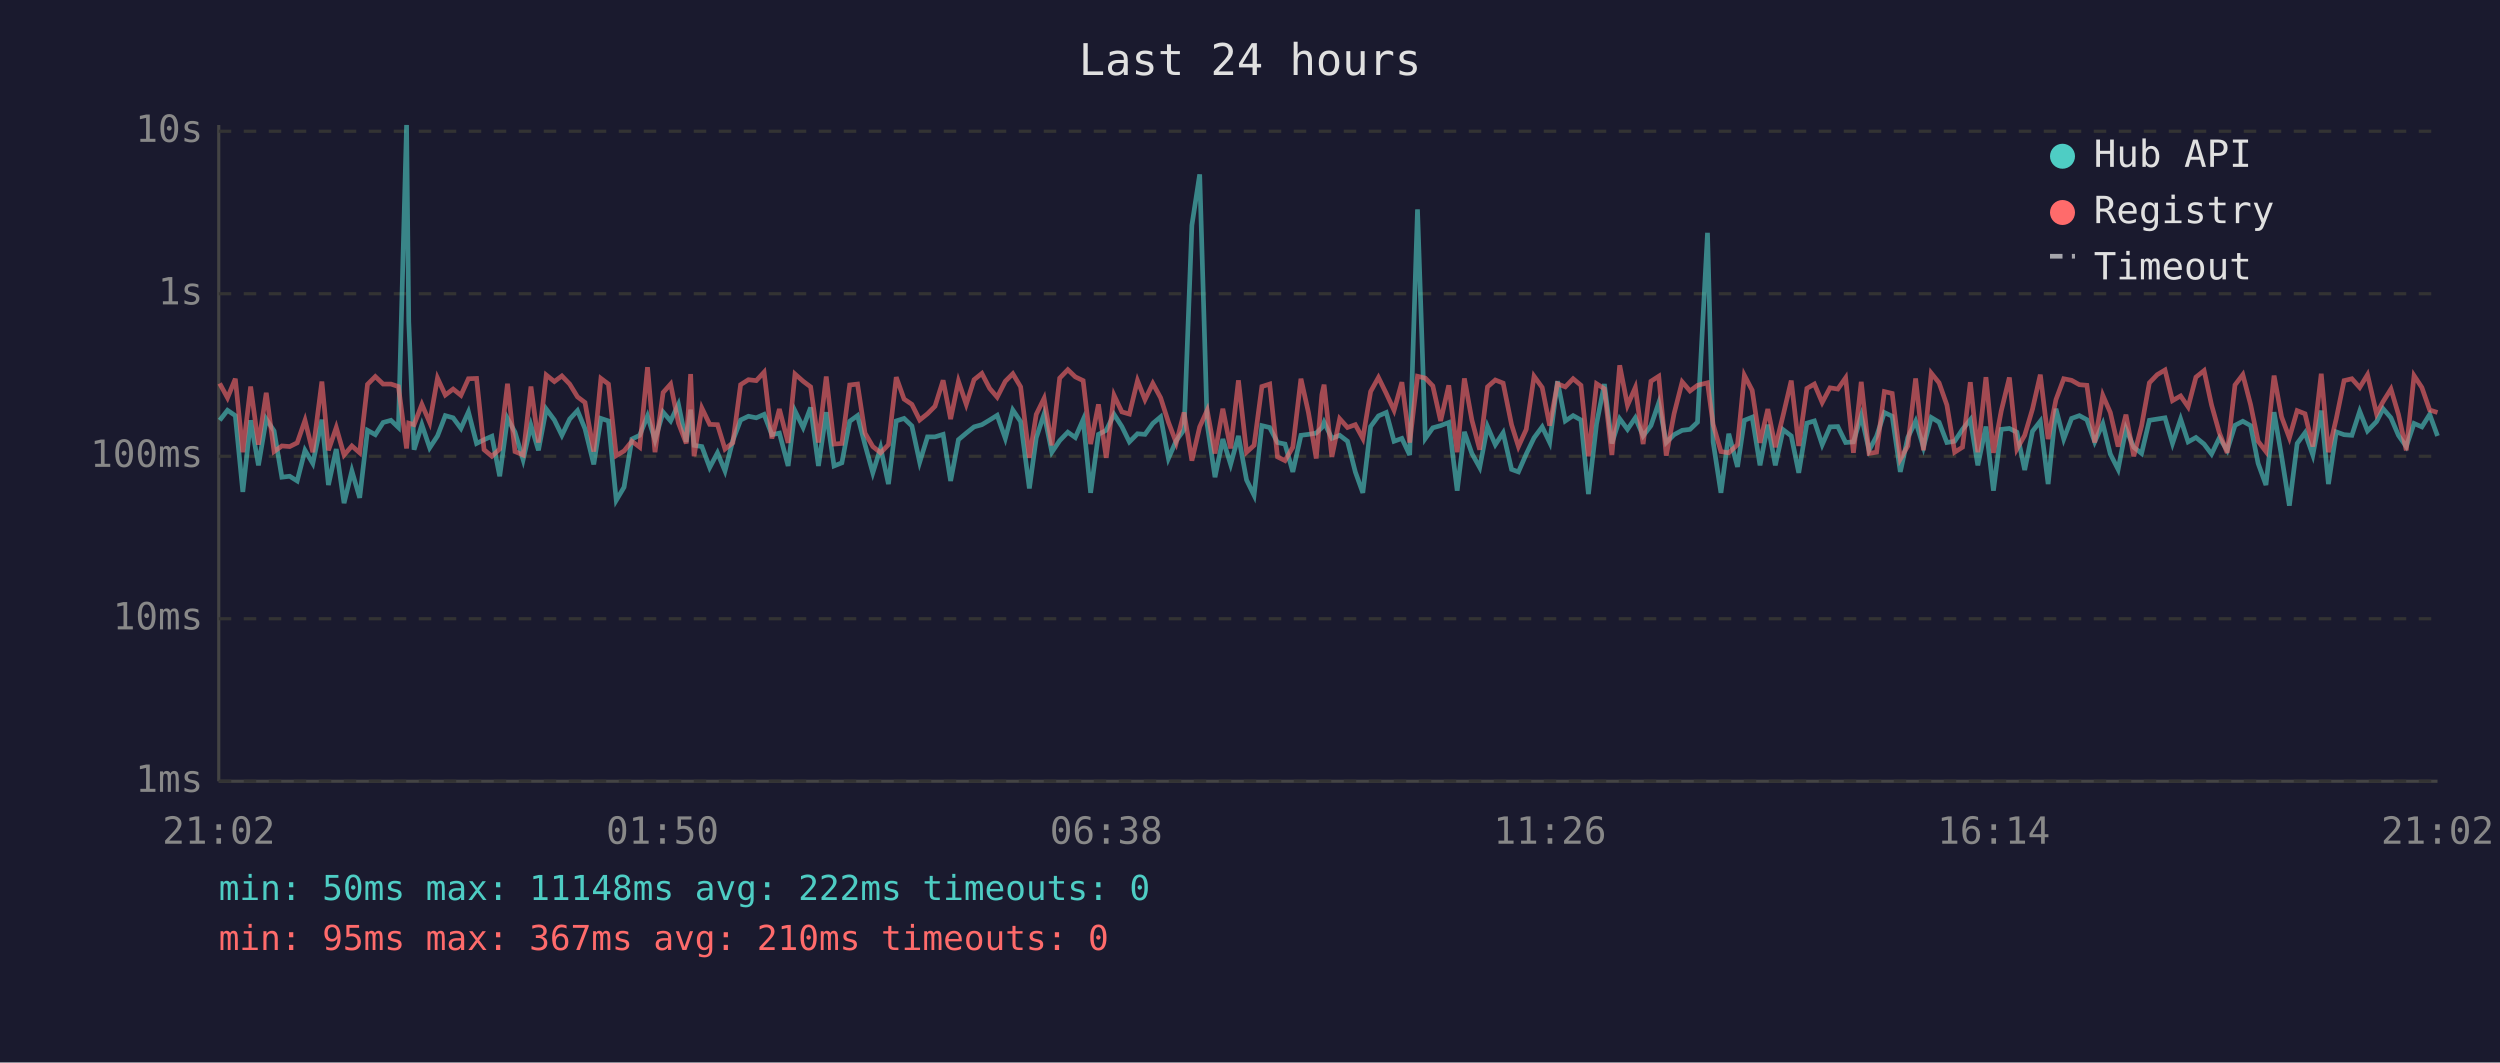
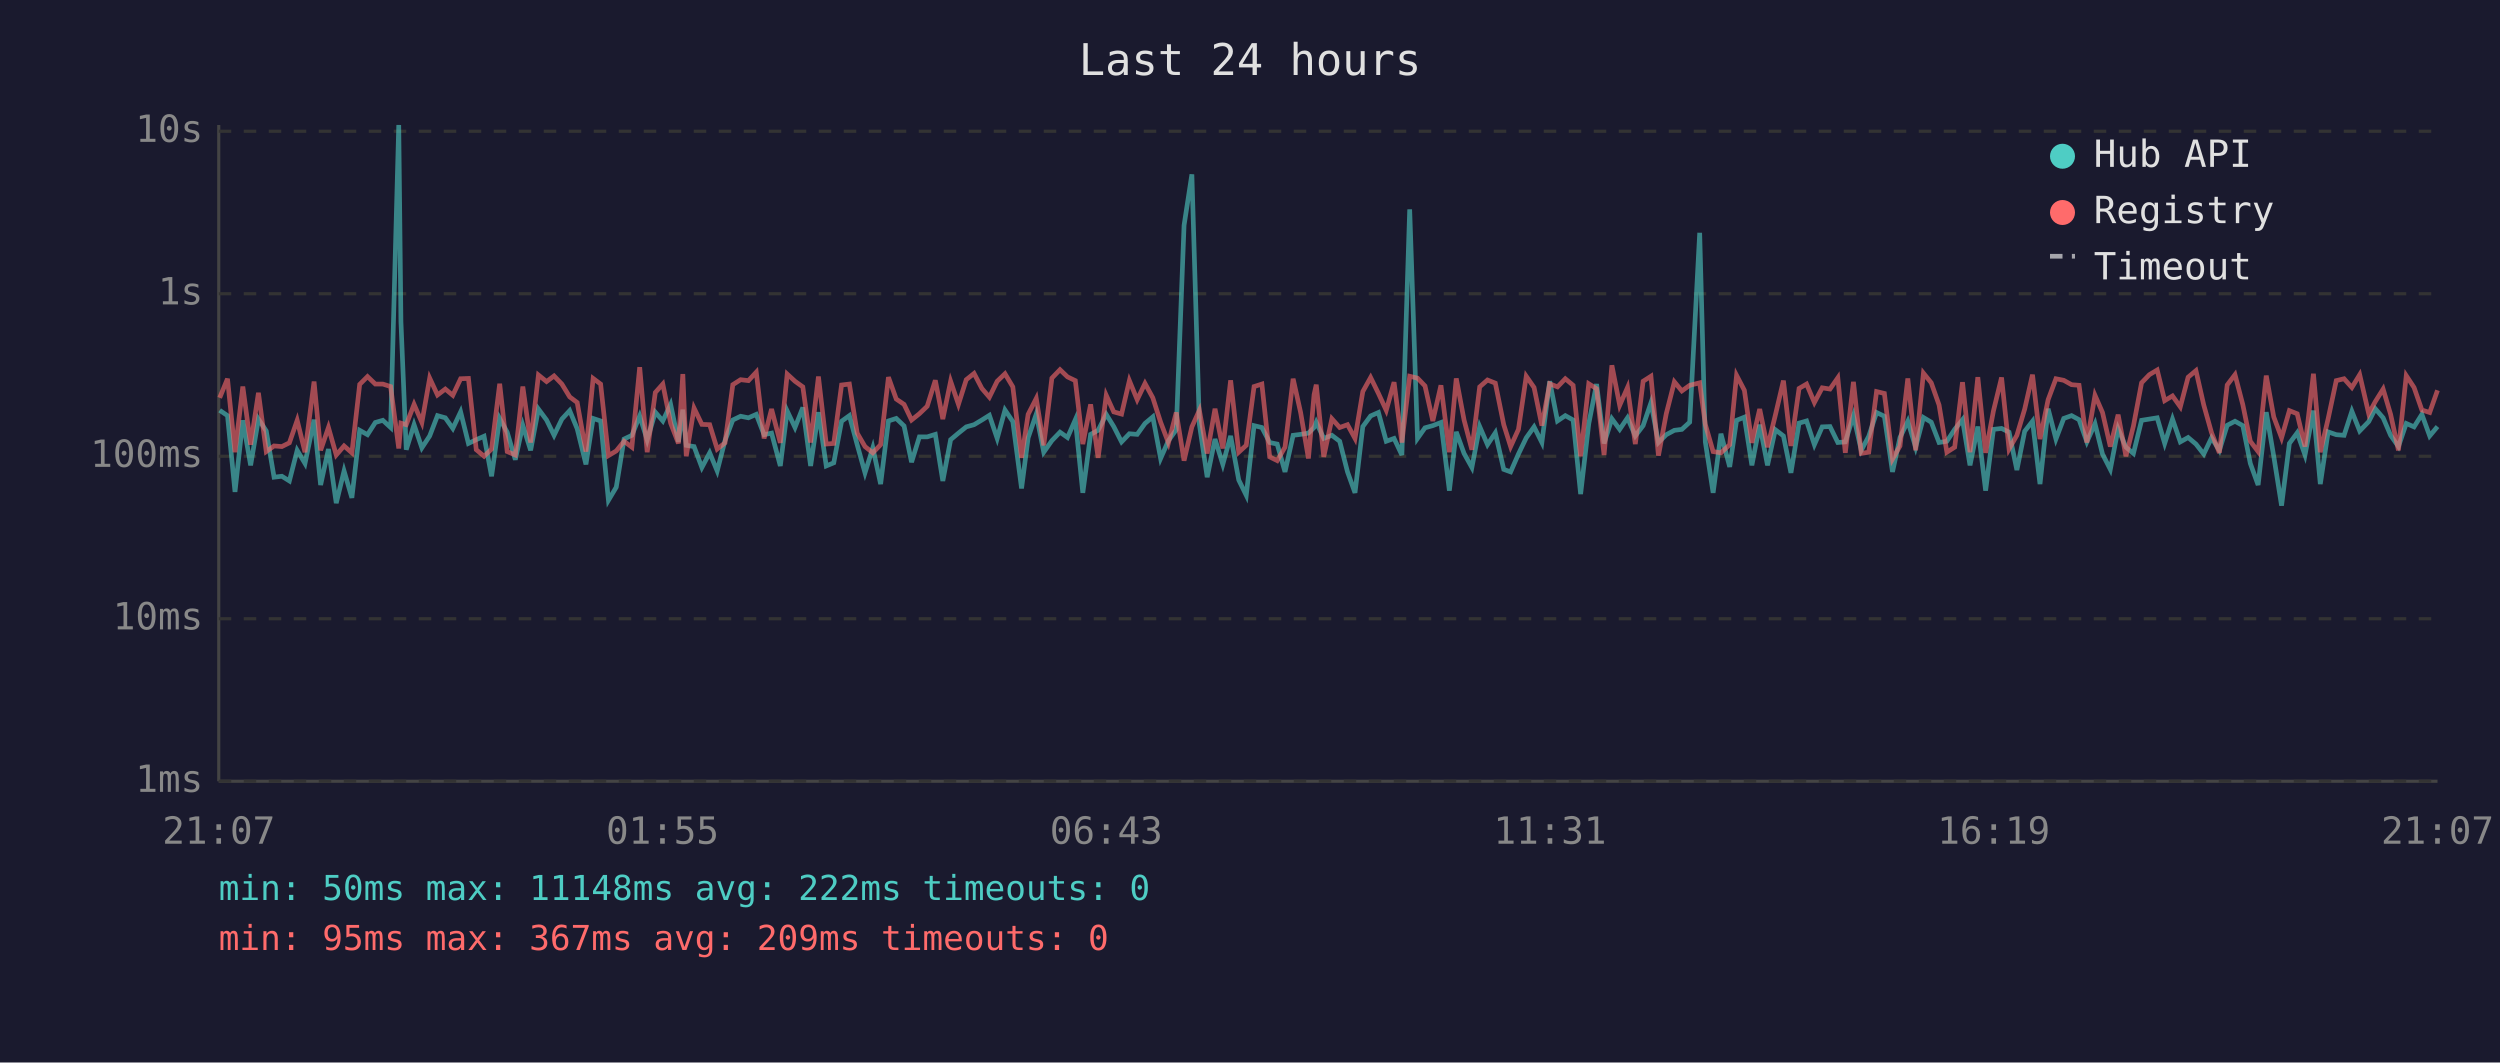
<svg xmlns="http://www.w3.org/2000/svg" viewBox="0 0 800 340" font-family="monospace" font-size="12">
  <rect width="800" height="340" fill="#1a1a2e" />
  <text x="400" y="24" fill="#e0e0e0" font-size="14" text-anchor="middle">Last 24 hours</text>
  <line x1="70" y1="40" x2="70" y2="250" stroke="#444" stroke-width="1" />
  <line x1="70" y1="250" x2="780" y2="250" stroke="#444" stroke-width="1" />
  <line x1="70" y1="250" x2="780" y2="250" stroke="#333" stroke-width="1" stroke-dasharray="4" />
  <text x="65" y="250" fill="#888" text-anchor="end" dominant-baseline="middle">1ms</text>
  <line x1="70" y1="198" x2="780" y2="198" stroke="#333" stroke-width="1" stroke-dasharray="4" />
  <text x="65" y="198" fill="#888" text-anchor="end" dominant-baseline="middle">10ms</text>
  <line x1="70" y1="146" x2="780" y2="146" stroke="#333" stroke-width="1" stroke-dasharray="4" />
  <text x="65" y="146" fill="#888" text-anchor="end" dominant-baseline="middle">100ms</text>
  <line x1="70" y1="94" x2="780" y2="94" stroke="#333" stroke-width="1" stroke-dasharray="4" />
  <text x="65" y="94" fill="#888" text-anchor="end" dominant-baseline="middle">1s</text>
  <line x1="70" y1="42" x2="780" y2="42" stroke="#333" stroke-width="1" stroke-dasharray="4" />
  <text x="65" y="42" fill="#888" text-anchor="end" dominant-baseline="middle">10s</text>
-   <text x="70" y="270" fill="#888" text-anchor="middle">21:02</text>
-   <text x="212" y="270" fill="#888" text-anchor="middle">01:50</text>
-   <text x="354" y="270" fill="#888" text-anchor="middle">06:38</text>
-   <text x="496" y="270" fill="#888" text-anchor="middle">11:26</text>
-   <text x="638" y="270" fill="#888" text-anchor="middle">16:14</text>
-   <text x="780" y="270" fill="#888" text-anchor="middle">21:02</text>
-   <polyline points="70.3,134.5 72.8,131.3 75.3,133.0 77.7,157.4 80.2,134.5 82.7,148.9 85.2,134.1 87.7,137.9 90.2,152.7 92.7,152.4 95.1,153.9 97.6,144.1 100.1,148.3 103.0,134.3 105.1,155.2 107.6,143.7 110.1,161.0 112.6,150.7 115.1,159.3 117.6,137.7 120.1,139.1 122.6,135.2 125.1,134.5 127.5,136.8 130.1,40.0 130.8,102.9 132.5,143.9 135.0,135.9 137.5,143.3 140.0,139.5 142.5,133.0 145.0,133.7 147.5,137.1 149.9,131.8 152.5,141.9 154.9,140.7 157.4,139.6 159.9,152.4 162.4,133.9 164.8,138.3 167.4,147.1 169.9,136.1 172.3,144.1 174.8,130.9 177.4,134.4 179.8,139.3 182.3,134.1 184.8,131.4 187.2,137.2 190.0,148.6 192.3,133.9 194.7,134.7 197.2,160.1 199.7,155.9 202.2,140.5 204.7,139.3 207.2,133.1 209.6,140.8 212.2,131.9 214.6,134.7 217.1,129.4 219.6,141.4 221.0,131.1 222.1,142.5 224.6,142.9 227.1,149.6 229.6,144.9 232.0,150.7 234.5,141.0 237.0,134.4 239.5,133.2 242.0,133.7 244.5,132.6 247.0,139.1 249.4,138.6 252.2,149.1 254.4,131.5 257.0,136.8 259.4,130.4 261.9,149.1 264.4,131.9 266.9,149.1 269.4,148.1 271.9,134.8 274.4,133.0 276.8,142.3 279.3,151.3 281.8,143.3 284.3,154.9 286.8,134.7 289.3,133.9 291.8,136.3 294.3,147.9 296.8,139.8 299.2,139.8 301.8,139.0 304.2,153.9 306.7,140.7 309.2,138.6 311.7,136.6 314.2,135.9 316.7,134.4 319.1,132.9 321.7,140.3 324.1,131.2 326.6,134.9 329.4,156.3 331.6,140.1 334.1,132.5 336.6,144.7 339.1,141.0 341.7,138.3 344.1,140.0 346.6,134.3 349.0,157.7 351.5,139.0 354.0,137.7 356.5,132.6 359.0,136.5 361.4,141.4 364.0,138.8 366.4,139.0 368.9,135.5 371.4,133.4 373.9,146.7 376.4,141.0 378.9,137.5 381.4,72.1 383.9,55.8 386.3,135.8 388.8,152.7 391.3,140.5 393.8,148.6 396.3,139.5 398.9,153.6 401.3,158.5 403.8,136.2 406.3,136.8 408.8,141.6 411.2,142.1 413.7,151.0 416.3,139.3 418.7,139.0 421.2,138.6 423.0,136.8 423.7,135.1 426.2,140.3 428.7,139.3 431.2,141.2 433.7,151.0 436.1,157.7 438.6,136.5 441.1,133.1 443.6,132.0 446.1,141.2 448.6,140.3 451.1,145.6 453.6,67.0 456.1,140.3 458.5,136.9 461.0,136.2 463.6,135.2 466.3,157.0 468.6,138.2 471.0,145.1 473.5,149.6 476.0,136.5 478.5,142.3 481.0,138.5 483.7,150.2 485.9,151.0 488.4,145.3 490.9,140.1 493.5,136.6 495.9,141.6 498.4,122.0 500.9,134.7 503.4,133.0 505.9,134.4 508.3,158.1 510.9,135.6 513.4,122.9 515.8,141.9 518.3,134.0 520.8,137.4 523.3,133.7 525.8,139.5 528.3,136.2 530.8,128.9 533.2,141.6 535.7,139.1 538.3,137.7 540.8,137.4 543.2,135.1 546.4,74.5 548.2,141.4 550.7,157.7 553.2,138.8 556.0,149.4 558.2,134.5 560.7,133.5 563.2,148.9 565.7,135.9 568.1,148.9 570.6,137.5 573.2,139.5 575.6,151.3 578.2,135.4 580.6,134.7 583.1,142.3 585.6,136.6 588.1,136.5 590.6,141.6 593.1,141.4 595.6,133.0 598.1,144.1 600.5,139.6 603.0,132.0 605.5,133.2 608.1,151.0 610.5,140.0 613.0,134.8 615.5,143.1 618.0,133.6 620.5,135.1 623.0,141.6 625.5,141.2 628.0,137.4 630.5,134.3 632.9,148.9 635.5,136.5 637.9,157.0 640.4,137.4 643.0,137.1 645.4,138.3 647.9,150.4 650.4,138.0 652.9,134.8 655.4,154.9 657.9,130.8 660.4,140.5 662.9,133.9 665.4,133.0 667.8,134.3 670.3,141.4 672.9,135.6 675.3,145.3 677.8,150.2 680.3,137.2 682.8,143.1 685.3,145.1 687.8,134.5 690.3,134.1 692.8,133.7 695.2,141.9 697.8,134.1 700.2,141.4 702.7,140.0 705.3,142.1 707.7,145.3 710.2,140.1 712.7,144.1 715.2,136.1 717.7,134.8 720.2,136.2 722.6,148.3 725.1,155.2 727.7,131.9 730.1,146.0 732.6,161.8 735.1,141.9 737.6,138.5 740.1,145.6 742.8,131.4 745.1,154.9 747.6,138.2 750.1,139.1 752.6,139.3 755.1,131.6 757.6,137.9 760.5,134.9 762.6,130.8 765.1,133.7 767.5,139.3 770.0,142.9 772.5,135.5 775.0,136.6 777.5,132.6 780.0,139.5" fill="none" stroke="#4ecdc4" stroke-width="1.5" opacity="0.6" />
-   <polyline points="70.3,122.7 72.8,127.3 75.3,121.2 77.7,144.7 80.2,123.7 82.7,142.3 85.2,125.7 87.7,144.5 90.2,142.7 92.7,142.9 95.1,141.7 97.6,134.5 100.1,144.7 103.0,122.1 105.1,144.1 107.6,136.8 110.1,145.6 112.6,142.7 115.1,144.9 117.6,123.0 120.1,120.5 122.6,122.9 125.1,122.9 127.5,123.7 130.1,143.5 130.8,135.4 132.5,135.9 135.0,129.4 137.5,135.2 140.0,121.0 142.5,126.4 145.0,124.5 147.5,126.5 149.9,121.2 152.5,121.1 154.9,143.9 157.4,146.0 159.9,143.7 162.4,122.8 164.8,144.5 167.4,145.6 169.9,123.7 172.3,141.6 174.8,120.0 177.4,122.1 179.8,120.3 182.3,122.9 184.8,127.0 187.2,128.8 190.0,144.5 192.3,121.1 194.7,122.9 197.2,145.8 199.7,144.3 202.2,141.2 204.7,143.1 207.2,117.5 209.6,144.7 212.2,125.6 214.6,122.9 217.1,135.4 219.6,141.9 221.0,119.7 222.1,146.0 224.6,130.6 227.1,135.8 229.6,135.9 232.0,143.7 234.5,141.7 237.0,123.1 239.5,121.5 242.0,121.8 244.5,119.1 247.0,140.3 249.4,130.9 252.2,141.7 254.4,119.7 257.0,122.0 259.4,123.8 261.9,141.6 264.4,120.5 266.9,142.1 269.4,141.9 271.9,123.2 274.4,122.9 276.8,138.6 279.3,142.9 281.8,144.9 284.3,142.3 286.8,120.7 289.3,127.7 291.8,129.4 294.3,134.4 296.8,132.4 299.2,130.0 301.8,121.7 304.2,134.1 306.7,122.0 309.2,129.4 311.7,121.5 314.2,119.5 316.7,124.3 319.1,127.1 321.7,122.0 324.1,119.6 326.6,123.8 329.4,146.5 331.6,132.6 334.1,127.5 336.6,142.5 339.1,121.0 341.7,118.3 344.1,120.6 346.6,121.8 349.0,142.1 351.5,129.4 354.0,146.5 356.5,126.5 359.0,131.8 361.4,132.5 364.0,121.8 366.4,127.9 368.9,122.7 371.4,127.3 373.9,135.1 376.4,141.7 378.9,132.0 381.4,147.4 383.9,136.6 386.3,131.3 388.8,145.1 391.3,130.8 393.8,143.5 396.3,121.7 398.9,144.7 401.3,142.5 403.8,123.7 406.3,122.9 408.8,146.2 411.2,147.4 413.7,143.1 416.3,121.2 418.7,132.0 421.2,146.7 423.0,126.3 423.7,123.1 426.2,146.2 428.7,134.0 431.2,136.8 433.7,135.9 436.1,140.3 438.6,125.3 441.1,120.8 443.6,125.9 446.1,131.3 448.6,122.3 451.1,141.6 453.6,120.4 456.1,121.0 458.5,123.5 461.0,134.7 463.6,123.3 466.3,144.7 468.6,121.1 471.0,134.4 473.5,143.9 476.0,123.8 478.5,121.6 481.0,122.6 483.7,135.9 485.9,142.9 488.4,137.4 490.9,120.4 493.5,124.0 495.9,136.2 498.4,122.8 500.9,123.8 503.4,121.2 505.9,123.3 508.3,146.0 510.9,122.8 513.4,124.4 515.8,145.6 518.3,116.9 520.8,129.7 523.3,124.0 525.8,142.1 528.3,122.0 530.8,120.4 533.2,145.8 535.7,132.4 538.3,122.2 540.8,125.1 543.2,123.3 546.4,122.5 548.2,135.8 550.7,144.5 553.2,144.9 556.0,142.3 558.2,120.1 560.7,124.9 563.2,141.7 565.7,130.9 568.1,143.1 570.6,132.9 573.2,121.8 575.6,142.7 578.2,124.3 580.6,122.9 583.1,128.8 585.6,124.1 588.1,124.5 590.6,120.9 593.1,144.9 595.6,122.2 598.1,145.1 600.5,144.7 603.0,125.3 605.5,125.9 608.1,146.9 610.5,142.7 613.0,121.1 615.5,144.1 618.0,119.4 620.5,122.5 623.0,129.6 625.5,144.7 628.0,143.1 630.5,122.3 632.9,144.7 635.5,120.7 637.9,144.9 640.4,131.5 643.0,120.8 645.4,143.7 647.9,139.3 650.4,130.9 652.9,119.9 655.4,140.5 657.9,127.9 660.4,121.2 662.9,121.7 665.4,123.1 667.8,123.3 670.3,141.6 672.9,126.5 675.3,132.0 677.8,142.9 680.3,132.7 682.8,146.0 685.3,136.3 687.8,122.5 690.3,119.9 692.8,118.4 695.2,128.2 697.8,126.7 700.2,130.2 702.7,120.7 705.3,118.6 707.7,129.6 710.2,138.5 712.7,144.9 715.2,123.2 717.7,119.9 720.2,129.5 722.6,141.2 725.1,144.5 727.7,120.2 730.1,133.4 732.6,140.1 735.1,131.4 737.6,132.4 740.1,142.9 742.8,119.6 745.1,144.7 747.6,134.0 750.1,121.8 752.6,121.2 755.1,124.0 757.6,119.9 760.5,132.4 762.6,128.5 765.1,124.5 767.5,132.6 770.0,144.1 772.5,120.2 775.0,124.0 777.5,131.2 780.0,132.0" fill="none" stroke="#ff6b6b" stroke-width="1.5" opacity="0.6" />
+   <text x="70" y="270" fill="#888" text-anchor="middle">21:07</text>
+   <text x="212" y="270" fill="#888" text-anchor="middle">01:55</text>
+   <text x="354" y="270" fill="#888" text-anchor="middle">06:43</text>
+   <text x="496" y="270" fill="#888" text-anchor="middle">11:31</text>
+   <text x="638" y="270" fill="#888" text-anchor="middle">16:19</text>
+   <text x="780" y="270" fill="#888" text-anchor="middle">21:07</text>
+   <polyline points="70.3,131.3 72.8,133.0 75.2,157.4 77.7,134.5 80.2,148.9 82.7,134.1 85.2,137.9 87.7,152.7 90.2,152.4 92.6,153.9 95.1,144.1 97.6,148.3 100.5,134.3 102.6,155.2 105.1,143.7 107.6,161.0 110.1,150.7 112.6,159.3 115.1,137.7 117.6,139.1 120.1,135.2 122.5,134.5 125.0,136.8 127.6,40.0 128.3,102.9 130.0,143.9 132.5,135.9 135.0,143.3 137.5,139.5 140.0,133.0 142.5,133.7 144.9,137.1 147.4,131.8 149.9,141.9 152.4,140.7 154.9,139.6 157.3,152.4 159.9,133.9 162.3,138.3 164.9,147.1 167.3,136.1 169.8,144.1 172.3,130.9 174.9,134.4 177.3,139.3 179.8,134.1 182.3,131.4 184.7,137.2 187.5,148.6 189.8,133.9 192.2,134.7 194.7,160.1 197.2,155.9 199.7,140.5 202.2,139.3 204.7,133.1 207.1,140.8 209.7,131.9 212.1,134.7 214.6,129.4 217.1,141.4 218.5,131.1 219.6,142.5 222.1,142.9 224.6,149.6 227.1,144.9 229.5,150.7 232.0,141.0 234.5,134.4 237.0,133.2 239.5,133.7 242.0,132.6 244.5,139.1 246.9,138.6 249.7,149.1 251.9,131.5 254.4,136.8 256.9,130.4 259.4,149.1 261.9,131.9 264.4,149.1 266.8,148.1 269.3,134.8 271.8,133.0 274.3,142.3 276.8,151.3 279.3,143.3 281.8,154.9 284.3,134.7 286.8,133.9 289.3,136.3 291.7,147.9 294.2,139.8 296.7,139.8 299.3,139.0 301.7,153.9 304.2,140.7 306.7,138.6 309.2,136.6 311.7,135.9 314.2,134.4 316.6,132.9 319.1,140.3 321.6,131.2 324.1,134.9 326.9,156.3 329.0,140.1 331.6,132.5 334.0,144.7 336.6,141.0 339.2,138.3 341.6,140.0 344.1,134.3 346.5,157.7 349.0,139.0 351.4,137.7 354.0,132.6 356.4,136.5 358.9,141.4 361.4,138.8 363.9,139.0 366.4,135.5 368.9,133.4 371.4,146.7 373.9,141.0 376.4,137.5 378.9,72.1 381.4,55.8 383.8,135.8 386.3,152.7 388.8,140.5 391.3,148.6 393.8,139.5 396.4,153.6 398.8,158.5 401.3,136.2 403.8,136.8 406.3,141.6 408.7,142.1 411.2,151.0 413.8,139.3 416.2,139.0 418.7,138.6 420.5,136.8 421.2,135.1 423.6,140.3 426.2,139.3 428.7,141.2 431.2,151.0 433.6,157.7 436.1,136.5 438.6,133.1 441.1,132.0 443.6,141.2 446.1,140.3 448.6,145.6 451.1,67.0 453.6,140.3 456.0,136.9 458.5,136.2 461.1,135.2 463.8,157.0 466.0,138.2 468.5,145.1 471.0,149.6 473.5,136.5 476.0,142.3 478.5,138.5 481.2,150.2 483.4,151.0 485.9,145.3 488.4,140.1 490.9,136.6 493.4,141.6 495.9,122.0 498.4,134.7 500.9,133.0 503.4,134.4 505.8,158.1 508.4,135.6 510.9,122.9 513.3,141.9 515.8,134.0 518.3,137.4 520.8,133.7 523.3,139.5 525.8,136.2 528.3,128.9 530.7,141.6 533.2,139.1 535.8,137.7 538.2,137.4 540.7,135.1 543.9,74.5 545.7,141.4 548.2,157.7 550.7,138.8 553.5,149.4 555.7,134.5 558.2,133.5 560.6,148.9 563.1,135.9 565.6,148.9 568.1,137.5 570.7,139.5 573.1,151.3 575.7,135.4 578.1,134.7 580.6,142.3 583.1,136.6 585.6,136.5 588.1,141.6 590.5,141.4 593.1,133.0 595.6,144.1 598.0,139.6 600.5,132.0 603.0,133.2 605.6,151.0 608.0,140.0 610.5,134.8 613.0,143.1 615.5,133.6 618.0,135.1 620.5,141.6 623.0,141.2 625.5,137.4 628.0,134.3 630.4,148.9 632.9,136.5 635.4,157.0 637.9,137.4 640.5,137.1 642.9,138.3 645.4,150.4 647.9,138.0 650.4,134.8 652.8,154.9 655.4,130.8 657.9,140.5 660.4,133.9 662.9,133.0 665.3,134.3 667.8,141.4 670.4,135.6 672.8,145.3 675.3,150.2 677.8,137.2 680.3,143.1 682.7,145.1 685.3,134.5 687.8,134.1 690.3,133.7 692.7,141.9 695.2,134.1 697.7,141.4 700.2,140.0 702.7,142.1 705.2,145.3 707.7,140.1 710.2,144.1 712.7,136.1 715.2,134.8 717.7,136.2 720.1,148.3 722.6,155.2 725.2,131.9 727.6,146.0 730.1,161.8 732.6,141.9 735.1,138.5 737.6,145.6 740.3,131.4 742.5,154.9 745.0,138.2 747.6,139.1 750.1,139.3 752.6,131.6 755.1,137.9 758.0,134.9 760.1,130.8 762.6,133.7 765.0,139.3 767.5,142.9 770.0,135.5 772.5,136.6 775.0,132.6 777.5,139.5 780.0,136.5" fill="none" stroke="#4ecdc4" stroke-width="1.5" opacity="0.6" />
+   <polyline points="70.3,127.3 72.8,121.2 75.2,144.7 77.7,123.7 80.2,142.3 82.7,125.7 85.2,144.5 87.7,142.7 90.2,142.9 92.6,141.7 95.1,134.5 97.6,144.7 100.5,122.1 102.6,144.1 105.1,136.8 107.6,145.6 110.1,142.7 112.6,144.9 115.1,123.0 117.6,120.5 120.1,122.9 122.5,122.9 125.0,123.7 127.6,143.5 128.3,135.4 130.0,135.9 132.5,129.4 135.0,135.2 137.5,121.0 140.0,126.4 142.5,124.5 144.9,126.5 147.4,121.2 149.9,121.1 152.4,143.9 154.9,146.0 157.3,143.7 159.9,122.8 162.3,144.5 164.9,145.6 167.3,123.7 169.8,141.6 172.3,120.0 174.9,122.1 177.3,120.3 179.8,122.9 182.3,127.0 184.7,128.8 187.5,144.5 189.8,121.1 192.2,122.9 194.7,145.8 197.2,144.3 199.7,141.2 202.2,143.1 204.7,117.5 207.1,144.7 209.7,125.6 212.1,122.9 214.6,135.4 217.1,141.9 218.5,119.7 219.6,146.0 222.1,130.6 224.6,135.8 227.1,135.9 229.5,143.7 232.0,141.7 234.5,123.1 237.0,121.5 239.5,121.8 242.0,119.1 244.5,140.3 246.9,130.9 249.7,141.7 251.9,119.7 254.4,122.0 256.9,123.8 259.4,141.6 261.9,120.5 264.4,142.1 266.8,141.9 269.3,123.2 271.8,122.9 274.3,138.6 276.8,142.9 279.3,144.9 281.8,142.3 284.3,120.7 286.8,127.7 289.3,129.4 291.7,134.4 294.2,132.4 296.7,130.0 299.3,121.7 301.7,134.1 304.2,122.0 306.7,129.4 309.2,121.5 311.7,119.5 314.2,124.3 316.6,127.1 319.1,122.0 321.6,119.6 324.1,123.8 326.9,146.5 329.0,132.6 331.6,127.5 334.0,142.5 336.6,121.0 339.2,118.3 341.6,120.6 344.1,121.8 346.5,142.1 349.0,129.4 351.4,146.5 354.0,126.5 356.4,131.8 358.9,132.5 361.4,121.8 363.9,127.9 366.4,122.7 368.9,127.3 371.4,135.1 373.9,141.7 376.4,132.0 378.9,147.4 381.4,136.6 383.8,131.3 386.3,145.1 388.8,130.8 391.3,143.5 393.8,121.7 396.4,144.7 398.8,142.5 401.3,123.7 403.8,122.9 406.3,146.2 408.7,147.4 411.2,143.1 413.8,121.2 416.2,132.0 418.7,146.7 420.5,126.3 421.2,123.1 423.6,146.2 426.2,134.0 428.7,136.8 431.2,135.9 433.6,140.3 436.1,125.3 438.6,120.8 441.1,125.9 443.6,131.3 446.1,122.3 448.6,141.6 451.1,120.4 453.6,121.0 456.0,123.5 458.5,134.7 461.1,123.3 463.8,144.7 466.0,121.1 468.5,134.4 471.0,143.9 473.5,123.8 476.0,121.6 478.5,122.6 481.2,135.9 483.4,142.9 485.9,137.4 488.4,120.4 490.9,124.0 493.4,136.2 495.9,122.8 498.4,123.8 500.9,121.2 503.4,123.3 505.8,146.0 508.4,122.8 510.9,124.4 513.3,145.6 515.8,116.9 518.3,129.7 520.8,124.0 523.3,142.1 525.8,122.0 528.3,120.4 530.7,145.8 533.2,132.4 535.8,122.2 538.2,125.1 540.7,123.3 543.9,122.5 545.7,135.8 548.2,144.5 550.7,144.9 553.5,142.3 555.7,120.1 558.2,124.9 560.6,141.7 563.1,130.9 565.6,143.1 568.1,132.9 570.7,121.8 573.1,142.7 575.7,124.3 578.1,122.9 580.6,128.8 583.1,124.1 585.6,124.5 588.1,120.9 590.5,144.9 593.1,122.2 595.6,145.1 598.0,144.7 600.5,125.3 603.0,125.9 605.6,146.9 608.0,142.7 610.5,121.1 613.0,144.1 615.5,119.4 618.0,122.5 620.5,129.6 623.0,144.7 625.5,143.1 628.0,122.3 630.4,144.7 632.9,120.7 635.4,144.9 637.9,131.5 640.5,120.8 642.9,143.7 645.4,139.3 647.9,130.9 650.4,119.9 652.8,140.5 655.4,127.9 657.9,121.2 660.4,121.7 662.9,123.1 665.3,123.3 667.8,141.6 670.4,126.5 672.8,132.0 675.3,142.9 677.8,132.7 680.3,146.0 682.7,136.3 685.3,122.5 687.8,119.9 690.3,118.4 692.7,128.2 695.2,126.7 697.7,130.2 700.2,120.7 702.7,118.6 705.2,129.6 707.7,138.5 710.2,144.9 712.7,123.2 715.2,119.9 717.7,129.5 720.1,141.2 722.6,144.5 725.2,120.2 727.6,133.4 730.1,140.1 732.6,131.4 735.1,132.4 737.6,142.9 740.3,119.6 742.5,144.7 745.0,134.0 747.6,121.8 750.1,121.2 752.6,124.0 755.1,119.9 758.0,132.4 760.1,128.5 762.6,124.5 765.0,132.6 767.5,144.1 770.0,120.2 772.5,124.0 775.0,131.2 777.5,132.0 780.0,124.9" fill="none" stroke="#ff6b6b" stroke-width="1.5" opacity="0.6" />
  <circle cx="660" cy="50" r="4" fill="#4ecdc4" />
  <text x="670" y="50" fill="#e0e0e0" dominant-baseline="middle">Hub API</text>
  <circle cx="660" cy="68" r="4" fill="#ff6b6b" />
  <text x="670" y="68" fill="#e0e0e0" dominant-baseline="middle">Registry</text>
  <line x1="656" y1="82" x2="664" y2="82" stroke="#e0e0e0" stroke-width="1.5" stroke-dasharray="4,3" opacity="0.7" />
  <text x="670" y="86" fill="#e0e0e0" dominant-baseline="middle">Timeout</text>
  <text x="70" y="288" fill="#4ecdc4" font-size="11">min: 50ms  max: 11148ms  avg: 222ms  timeouts: 0</text>
-   <text x="70" y="304" fill="#ff6b6b" font-size="11">min: 95ms  max: 367ms  avg: 210ms  timeouts: 0</text>
+   <text x="70" y="304" fill="#ff6b6b" font-size="11">min: 95ms  max: 367ms  avg: 209ms  timeouts: 0</text>
</svg>
